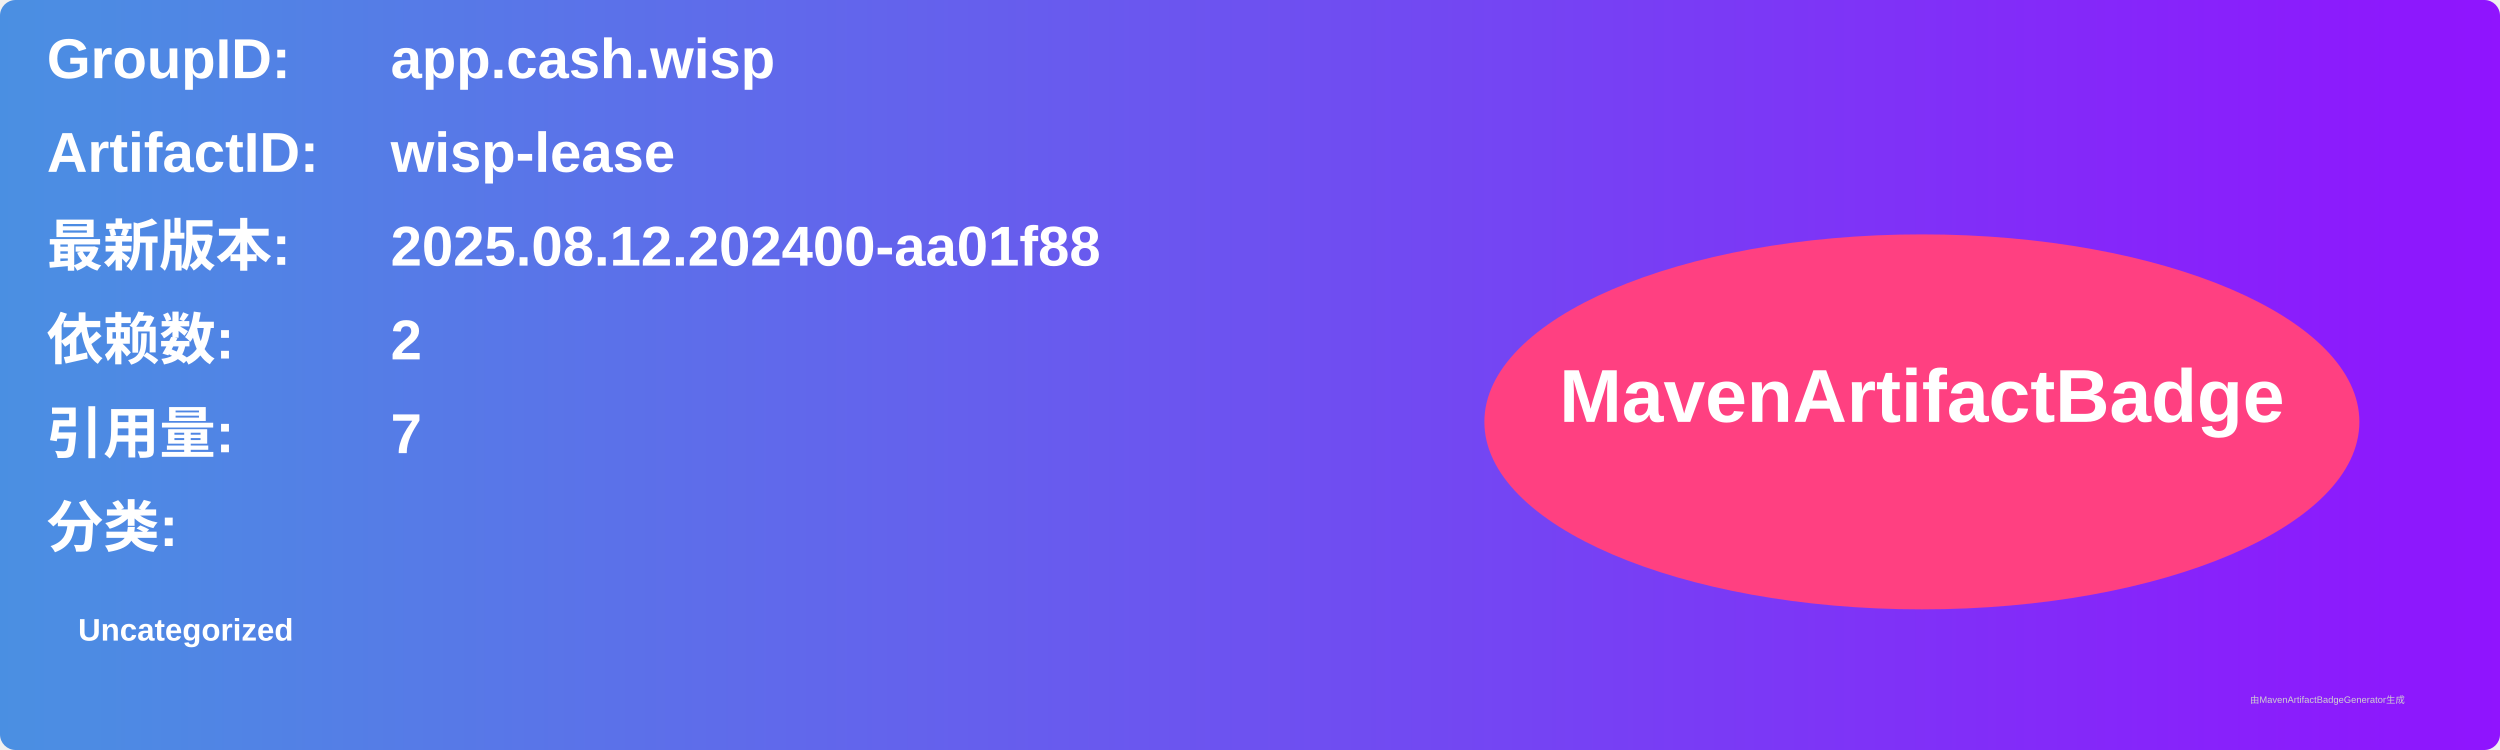
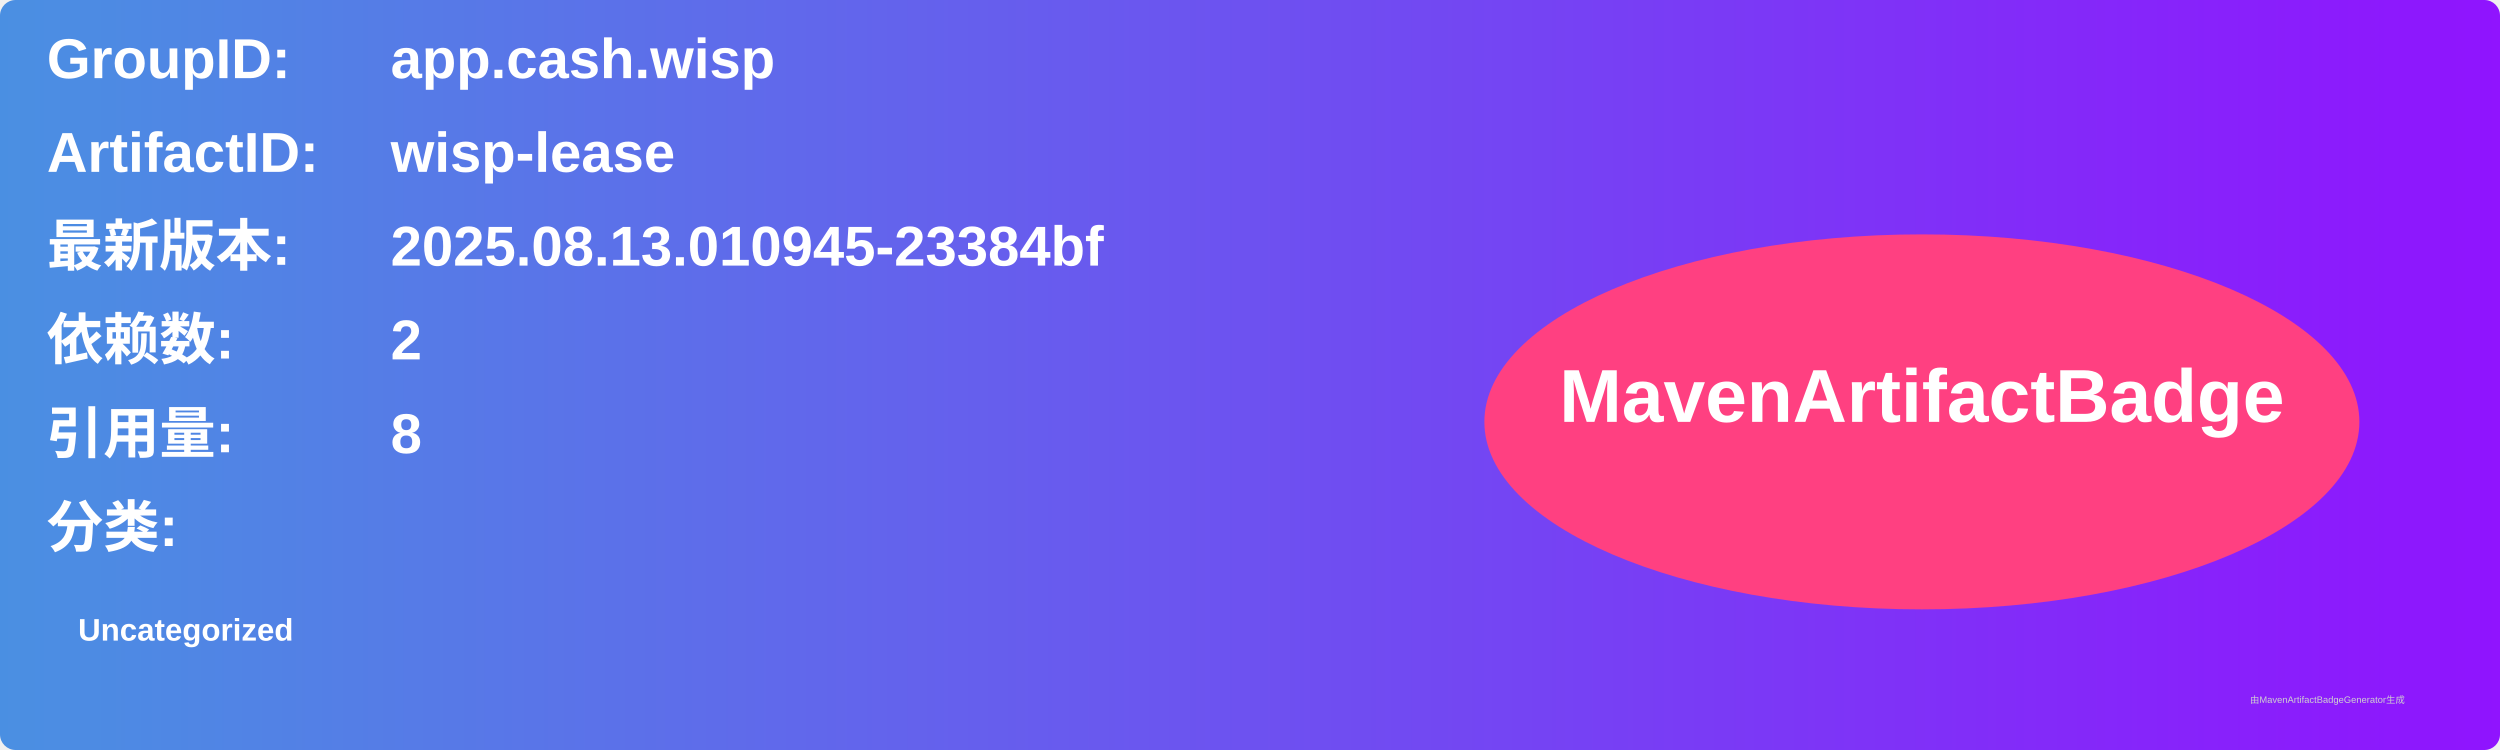
<svg xmlns="http://www.w3.org/2000/svg" width="800" height="240" viewBox="0 0 800 240">
  <linearGradient id="grad" x1="0%" y1="0%" x2="100%" y2="0%">
    <stop offset="0%" stop-color="#4a90e2" />
    <stop offset="100%" stop-color="#9013fe" />
  </linearGradient>
  <rect width="100%" height="100%" rx="5" ry="5" fill="url(#grad)" />
  <g transform="translate(15, 15)">
    <text x="0" y="10" font-family="Arial" font-size="18" fill="white" font-weight="bold" width="260">GroupID:</text>
    <text x="110" y="10" font-family="Arial" font-size="18" fill="white" font-weight="bold" width="460">app.cash.wisp</text>
    <text x="0" y="40" font-family="Arial" font-size="18" fill="white" font-weight="bold" width="260">ArtifactID:</text>
    <text x="110" y="40" font-family="Arial" font-size="18" fill="white" font-weight="bold" width="460">wisp-lease</text>
    <text x="0" y="70" font-family="Arial" font-size="18" fill="white" font-weight="bold">最新版本:</text>
    <text x="110" y="70" font-family="Arial" font-size="18" fill="white" font-weight="bold">
-       <tspan font-weight="bold">2025.08.12.202400-aa01f88</tspan>
+       <tspan font-weight="bold">2025.08.13.010945-23384bf</tspan>
    </text>
    <text x="0" y="100" font-family="Arial" font-size="18" fill="white" font-weight="bold">依赖数: </text>
    <text x="110" y="100" font-family="Arial" font-size="18" fill="white">
      <tspan font-weight="bold">2</tspan>
    </text>
    <text x="0" y="130" font-family="Arial" font-size="18" fill="white" font-weight="bold">引用量: </text>
    <text x="110" y="130" font-family="Arial" font-size="18" fill="white">
-       <tspan font-weight="bold">7</tspan>
+       <tspan font-weight="bold">8</tspan>
    </text>
    <text x="0" y="160" font-family="Arial" font-size="18" fill="white" font-weight="bold">分类:</text>
    <text x="10" y="190" font-family="Arial" font-size="10" fill="white">
      <tspan font-weight="bold">Uncategorized</tspan>
    </text>
    <ellipse cx="600" cy="120" rx="140" ry="60" fill="#ff4081" />
    <text x="600" y="120" text-anchor="middle" font-family="Arial" font-size="24" fill="white" font-weight="bold">MavenArtifactBadge</text>
  </g>
  <text x="720" y="225" font-family="Arial" font-size="3" fill="#d0d0d0">由MavenArtifactBadgeGenerator生成</text>
</svg>
